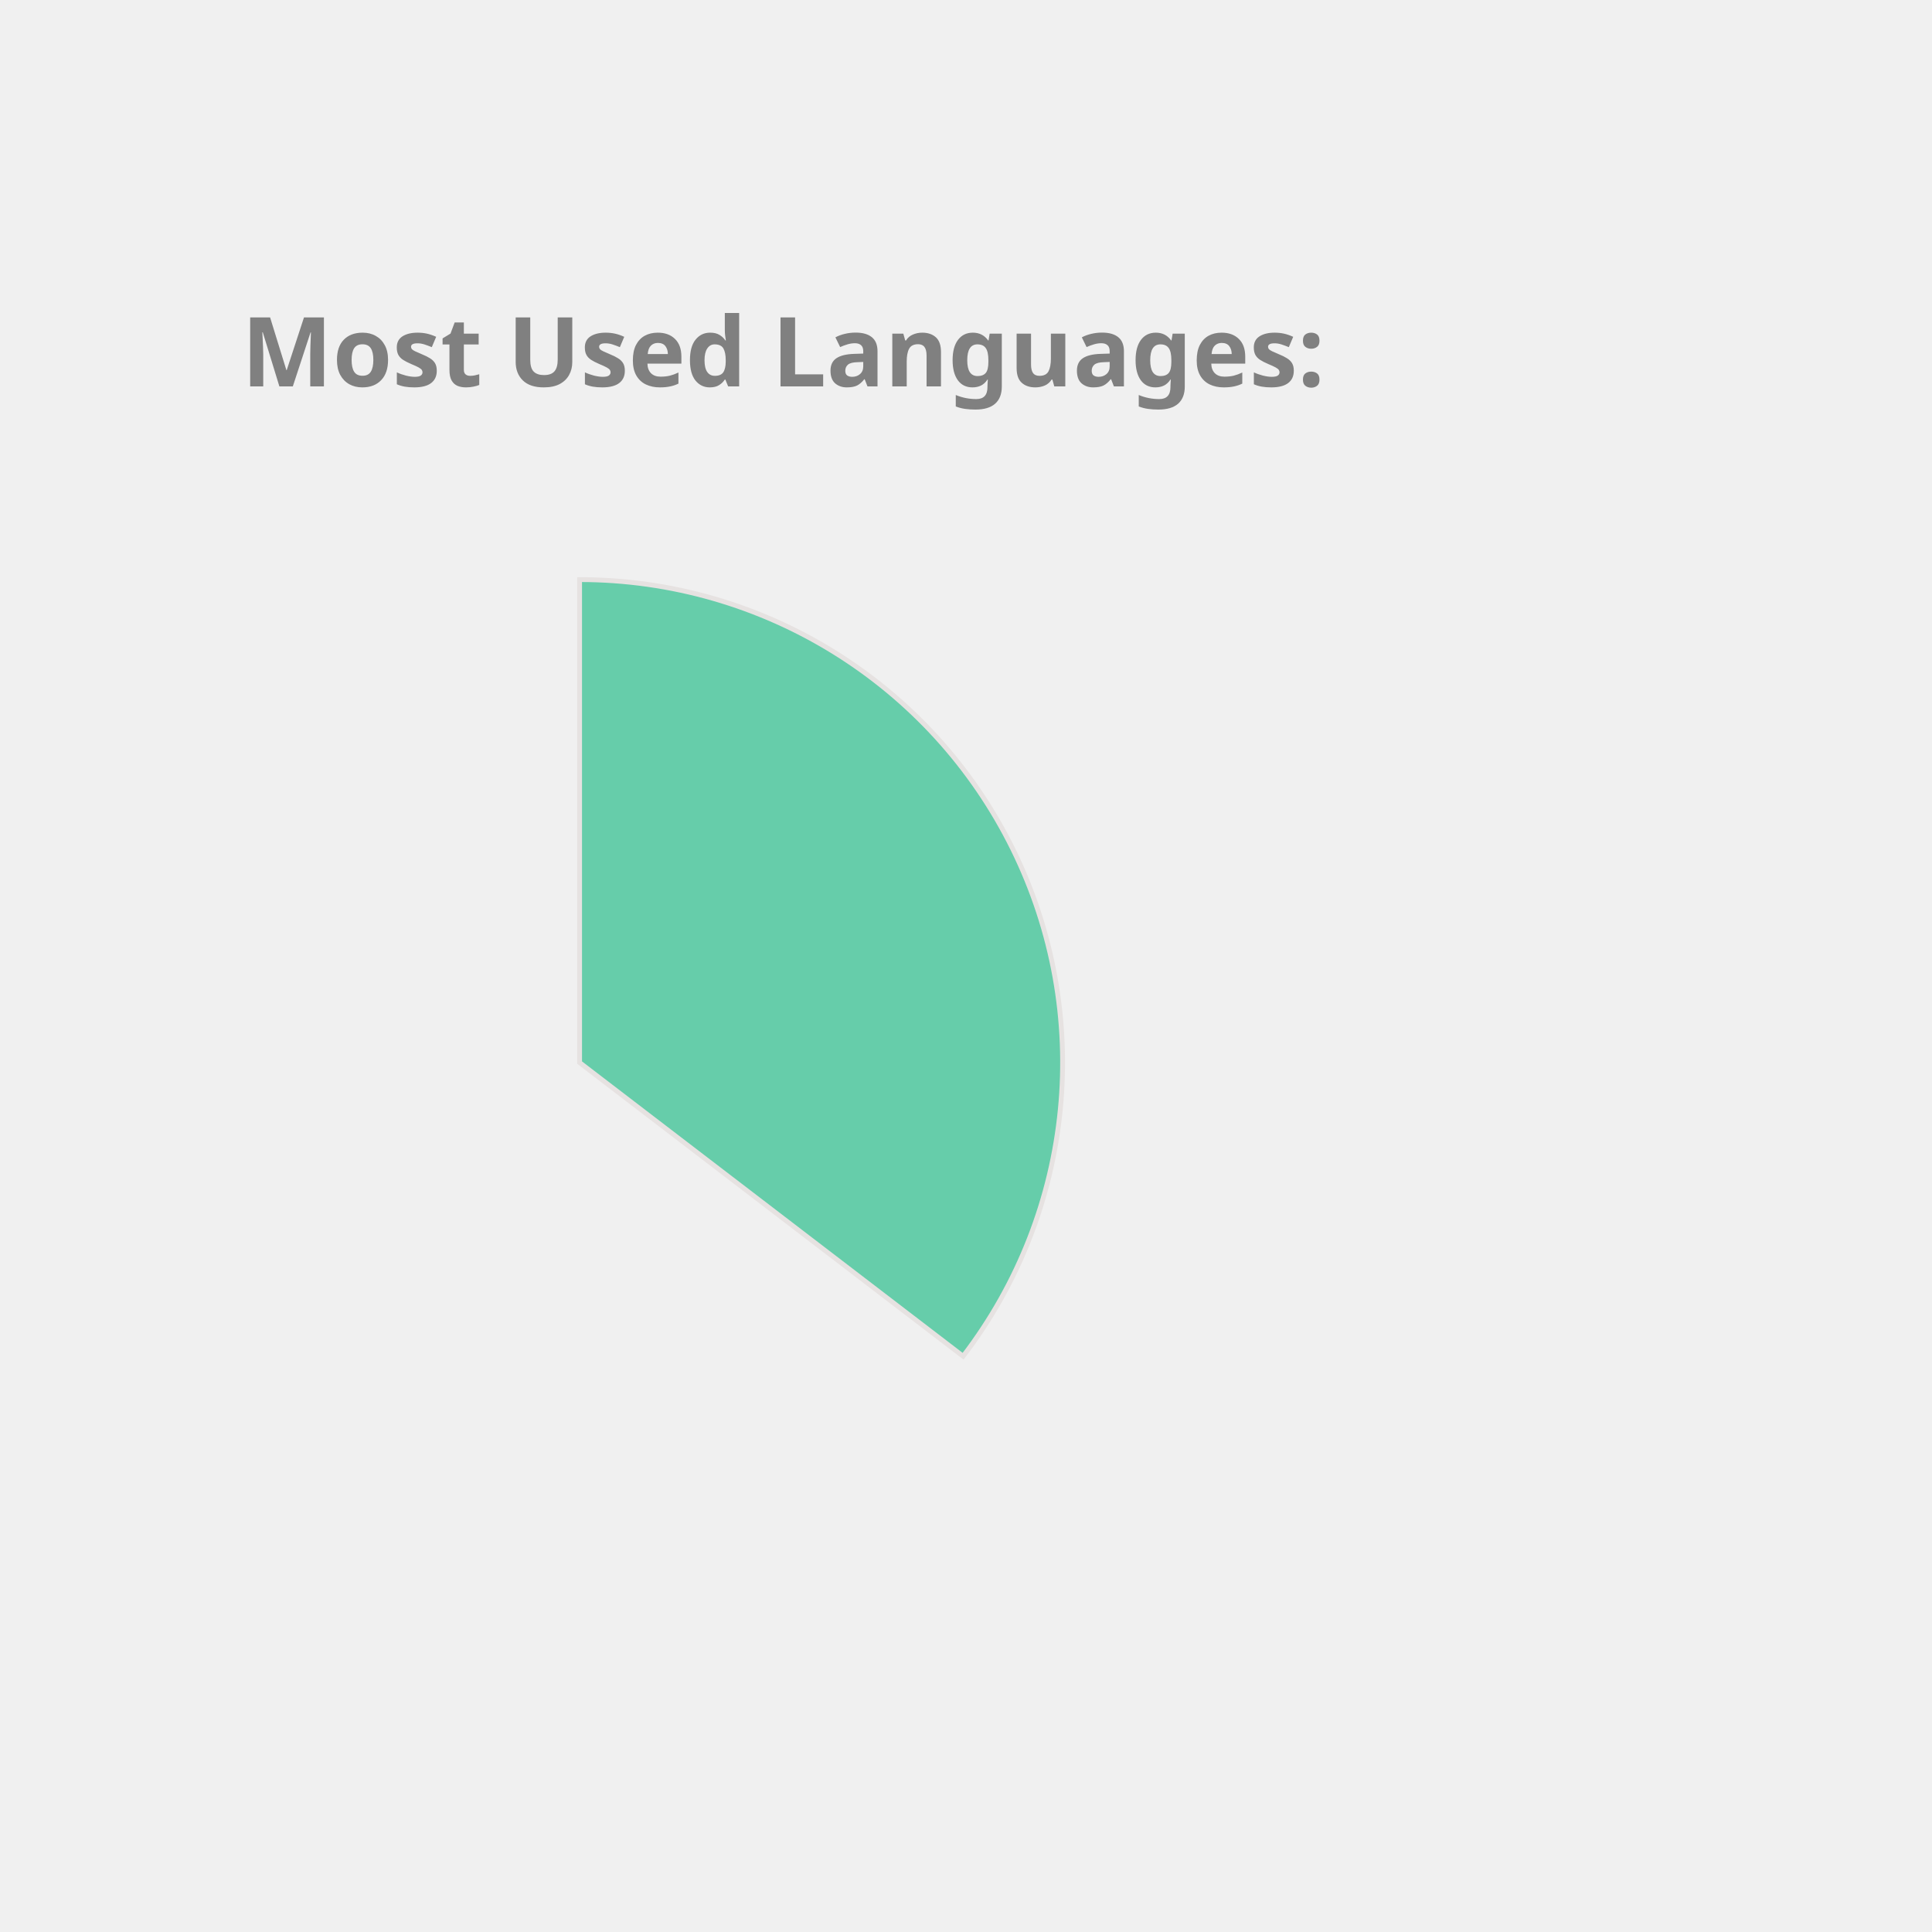
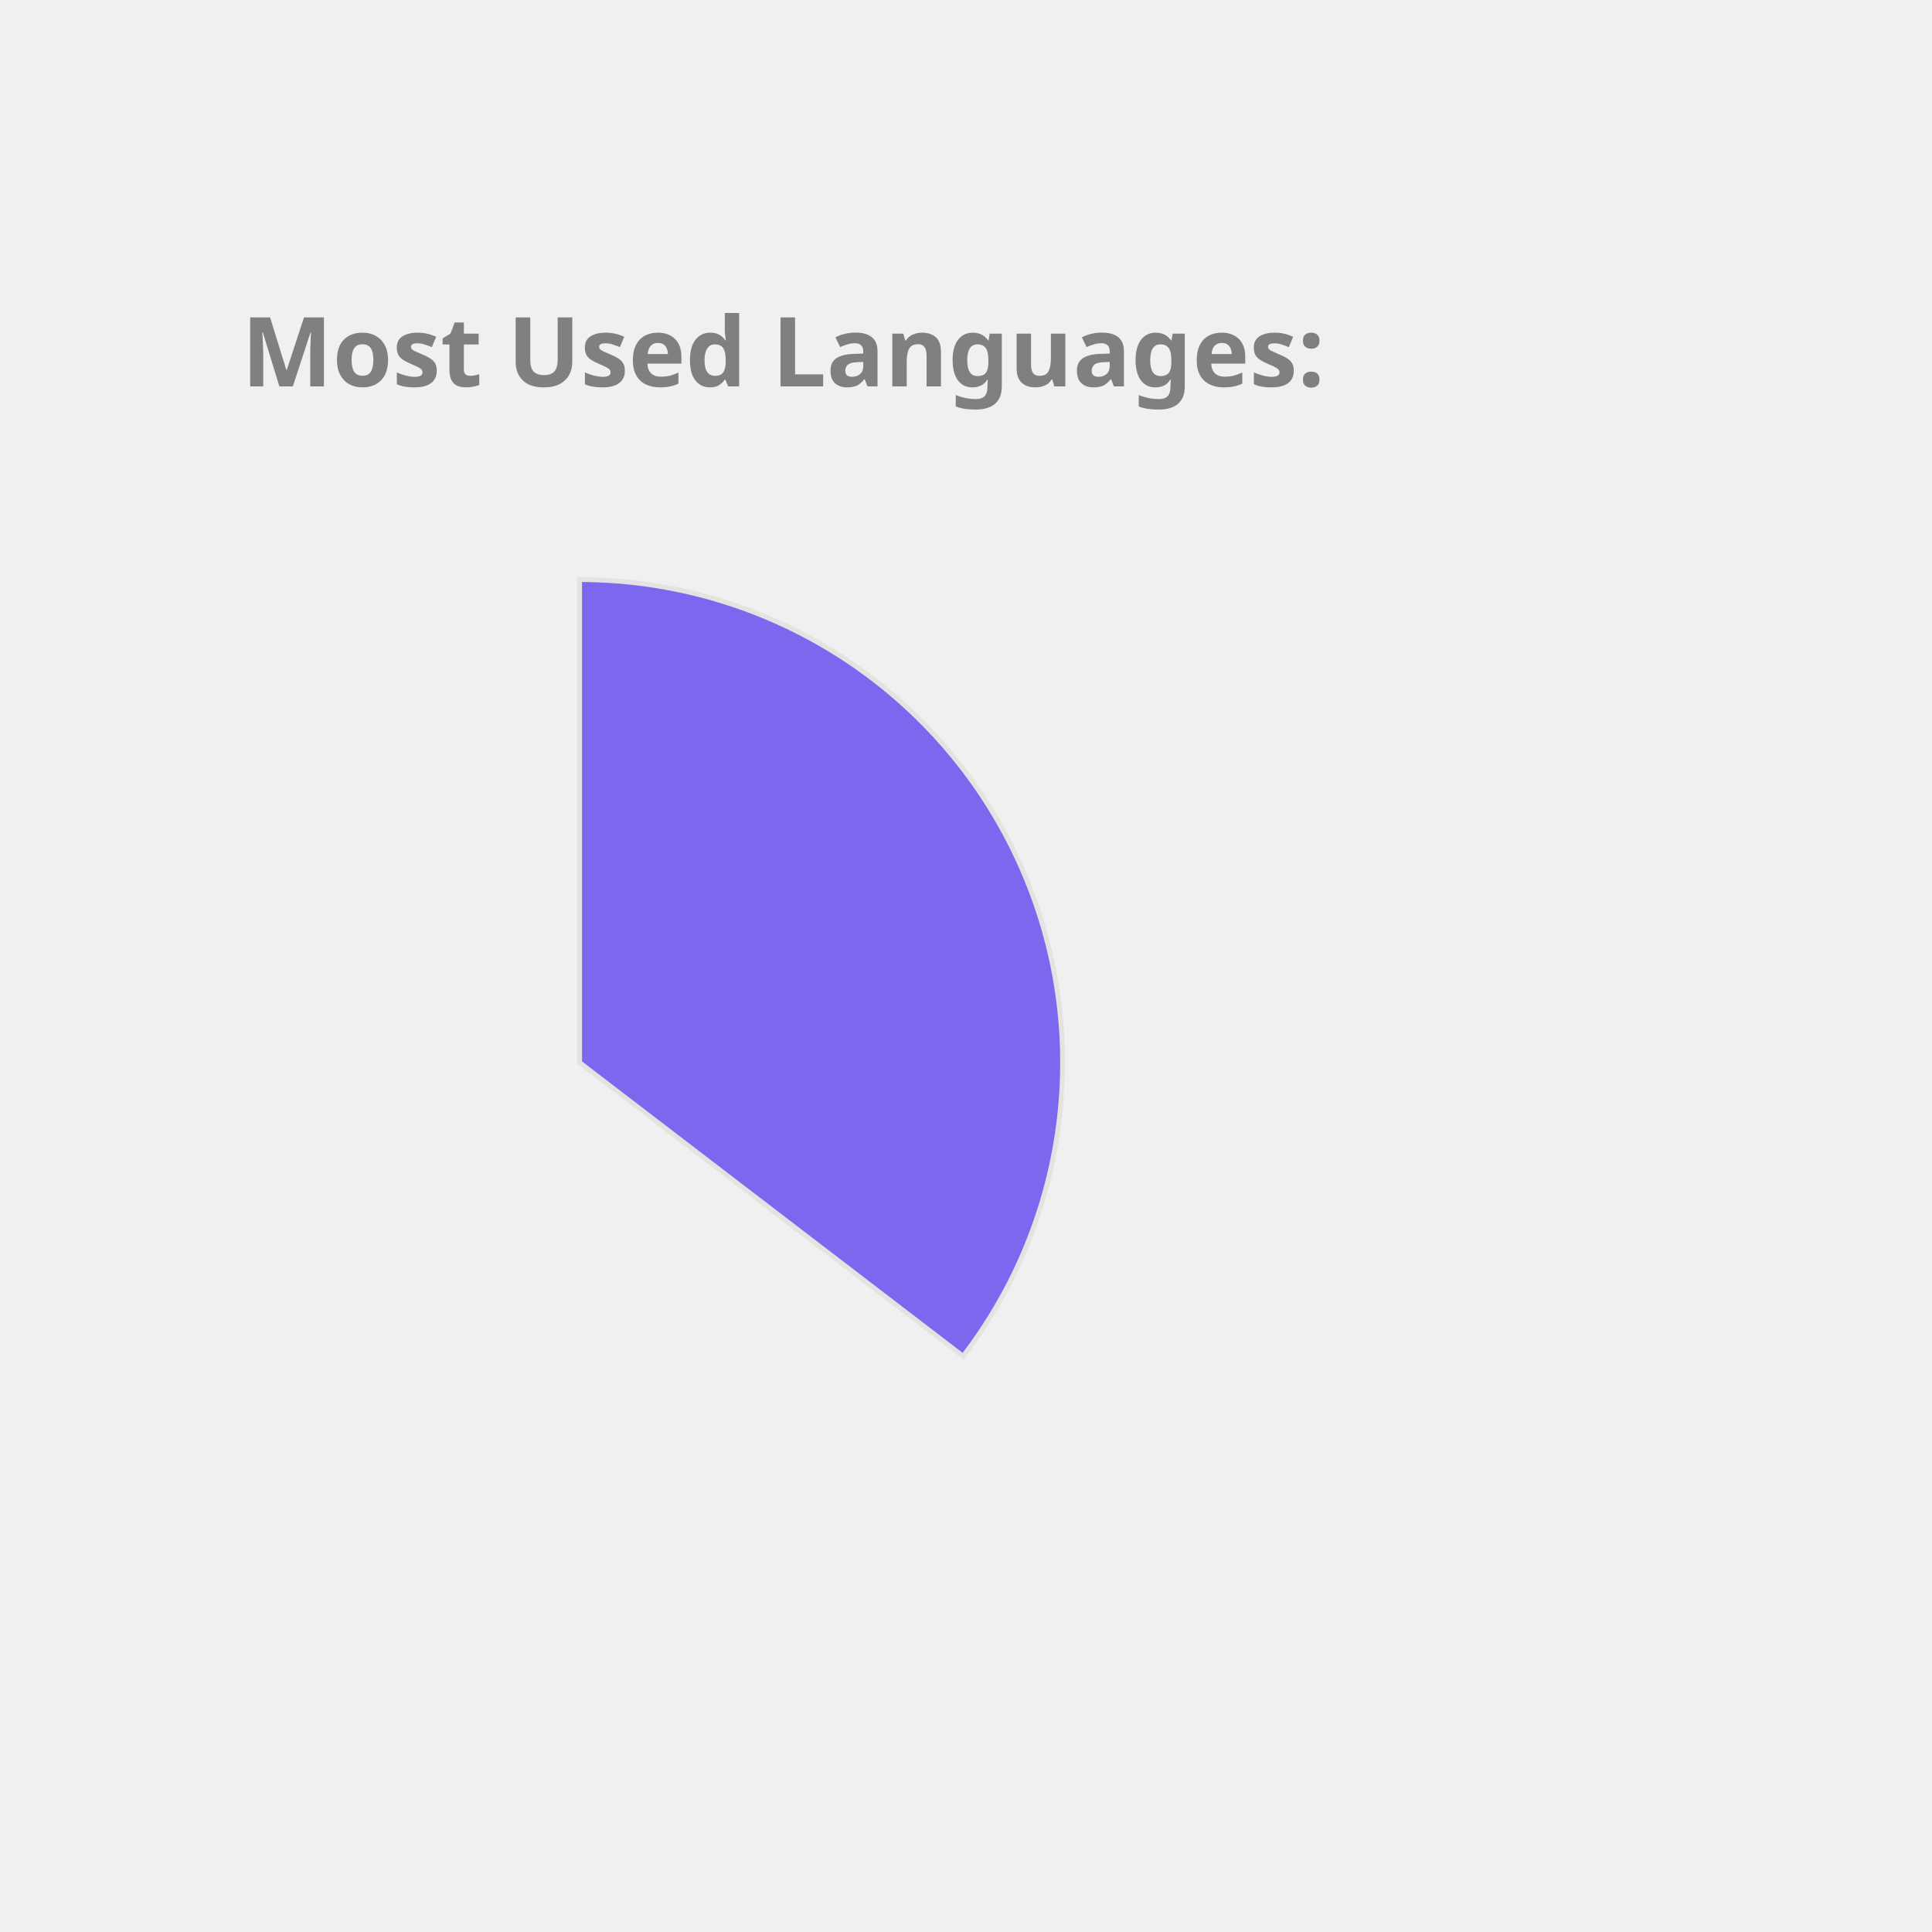
<svg xmlns="http://www.w3.org/2000/svg" height="350px" width="350px" viewBox="0 0 400 400">
  <style> 
        .label {
                font: bold 20px sans-serif;
                color: #404040;
                -webkit-text-stroke: 1px white;
        }

        path {
                stroke: #E6E2E1;
                stroke-width: 1px;
                transform: translate(60px, 100px);
        }

        .path_1 {
                animation: fadeIn 5s linear forwards;
        }

        .path_2 {
                transform: scale(0);
                animation: fadeIn 5s linear forwards 5s;
        }


        
        .path_3 {
                transform: scale(0);
                animation: fadeIn 5s linear forwards 10s;
        }


        .path_4 {
                transform: scale(0);
                animation: fadeIn 5s linear forwards 15s;
        }

        .path_5 {
                transform: scale(0);
                animation: fadeIn 5s linear forwards 20s;
        }

        .path_6 {
                transform: scale(0);
                animation: fadeIn 5s linear forwards 25s;
        }

        .path_7 {
                transform: scale(0);
                animation: fadeIn 5s linear forwards 30s;
        }

        .path_8 {
                transform: scale(0);
                animation: fadeIn 5s linear forwards 35s;
        }

        .path_9 {
                transform: scale(0);
                animation: fadeIn 5s linear forwards 40s;
        }

        .path_10 {
                transform: scale(0);
                animation: fadeIn 5s linear forwards 45s;
        }

        @keyframes fadeIn {
                0% {                        
                        transform: translate(250px, 300px) rotate(0deg) scale(0);
                        
                }
                50% {
                        transform: translate(150px, 220px) rotate(180deg) scale(0.5);
                        
                }
                
                100% {
                        transform: translate(60px, 120px) rotate(360deg) scale(1);
                        
                }
        }
        .txt_1 {
                opacity: 0;
                animation: txtShow 5s linear forwards 0s;
        }

        .txt_2 {
                opacity: 0;
                animation: txtShow 5s linear forwards 5s;
        }

        .txt_3 {
                opacity: 0;
                animation: txtShow 5s linear forwards 10s;
        }

        .txt_4 {
                opacity: 0;
                animation: txtShow 5s linear forwards 15s;
        }

        .txt_5 {
                opacity: 0;
                animation: txtShow 5s linear forwards 20s;
        }

        .txt_6 {
                opacity: 0;
                animation: txtShow 5s linear forwards 25s;
        }

        .txt_7 {
                opacity: 0;
                animation: txtShow 5s linear forwards 30s;
        }

        .txt_8 {
                opacity: 0;
                animation: txtShow 5s linear forwards 35s;
        }

        .txt_9 {
                opacity: 0;
                animation: txtShow 5s linear forwards 40s;
        }

        .txt_10 {
                opacity: 0;
                animation: txtShow 5s linear forwards 45s;
        }

        @keyframes txtShow {
                0% {                        
                        opacity: 0;
                        transform: translate(0px, 0px) scale(0);
                }
                100% {
                        opacity: 1;
                        transform: translate(0px, 0px) scale(1);
                        
                }
        }
</style>
-   <path class="path_1" d="M 60,120 L 60,20 A 100,100 0 0 1 139.399,180.793 Z" fill="MediumAquaMarine" stroke="#fff" stroke-width="2" />
-   <text class="txt_1" x="260" y="150" fill="MediumAquaMarine" stroke="MediumAquaMarine" stroke-width="1">Java</text>
-   <path class="path_2" d="M 60,120 L 139.399,180.793 A 100,100 0 0 1 -26.707,169.819 Z" fill="Salmon" stroke="#fff" stroke-width="2" />
-   <text class="txt_2" x="260" y="170" fill="Salmon" stroke="Salmon" stroke-width="1">TypeScript</text>
-   <path class="path_3" d="M 60,120 L -26.707,169.819 A 100,100 0 0 1 -29.664,75.724 Z" fill="Crimson" stroke="#fff" stroke-width="2" />
-   <text class="txt_3" x="260" y="190" fill="Crimson" stroke="Crimson" stroke-width="1">JavaScript</text>
-   <path class="path_4" d="M 60,120 L -29.664,75.724 A 100,100 0 0 1 -11.594,50.183 Z" fill="RoyalBlue" stroke="#fff" stroke-width="2" />
-   <text class="txt_4" x="260" y="210" fill="RoyalBlue" stroke="RoyalBlue" stroke-width="1">HTML</text>
-   <path class="path_5" d="M 60,120 L -11.594,50.183 A 100,100 0 0 1 9.096,33.926 Z" fill="Tomato" stroke="#fff" stroke-width="2" />
-   <text class="txt_5" x="260" y="230" fill="Tomato" stroke="Tomato" stroke-width="1">CSS</text>
-   <path class="path_6" d="M 60,120 L 9.096,33.926 A 100,100 0 0 1 32.101,23.971 Z" fill="LightSeaGreen" stroke="#fff" stroke-width="2" />
-   <text class="txt_6" x="260" y="250" fill="LightSeaGreen" stroke="LightSeaGreen" stroke-width="1">Sass</text>
-   <path class="path_7" d="M 60,120 L 32.101,23.971 A 100,100 0 0 1 41.262,21.771 Z" fill="Coral" stroke="#fff" stroke-width="2" />
-   <text class="txt_7" x="260" y="270" fill="Coral" stroke="Coral" stroke-width="1">Python</text>
-   <path class="path_8" d="M 60,120 L 41.262,21.771 A 100,100 0 0 1 49.964,20.505 Z" fill="DarkKhaki" stroke="#fff" stroke-width="2" />
-   <text class="txt_8" x="260" y="290" fill="DarkKhaki" stroke="DarkKhaki" stroke-width="1">Batchfile</text>
-   <path class="path_9" d="M 60,120 L 49.964,20.505 A 100,100 0 0 1 54.348,20.16 Z" fill="CornflowerBlue" stroke="#fff" stroke-width="2" />
-   <text class="txt_9" x="260" y="310" fill="CornflowerBlue" stroke="CornflowerBlue" stroke-width="1">Mustache</text>
-   <path class="path_10" d="M 60,120 L 54.348,20.16 A 100,100 0 0 1 58.115,20.018 Z" fill="Tan" stroke="#fff" stroke-width="2" />
-   <text class="txt_10" x="260" y="330" fill="Tan" stroke="Tan" stroke-width="1">SCSS</text>
+   <path class="path_1" d="M 60,120 L 60,20 A 100,100 0 0 1 139.399,180.793 Z" fill="MediumSlateBlue" stroke="#fff" stroke-width="2" />
+   <text class="txt_1" x="260" y="150" fill="MediumSlateBlue" stroke="MediumSlateBlue" stroke-width="1">Java</text>
+   <path class="path_2" d="M 60,120 L 139.399,180.793 A 100,100 0 0 1 -26.707,169.819 Z" fill="DarkKhaki" stroke="#fff" stroke-width="2" />
+   <text class="txt_2" x="260" y="170" fill="DarkKhaki" stroke="DarkKhaki" stroke-width="1">TypeScript</text>
+   <path class="path_3" d="M 60,120 L -26.707,169.819 A 100,100 0 0 1 -29.664,75.724 Z" fill="Gold" stroke="#fff" stroke-width="2" />
+   <text class="txt_3" x="260" y="190" fill="Gold" stroke="Gold" stroke-width="1">JavaScript</text>
+   <path class="path_4" d="M 60,120 L -29.664,75.724 A 100,100 0 0 1 -11.594,50.183 Z" fill="LightSeaGreen" stroke="#fff" stroke-width="2" />
+   <text class="txt_4" x="260" y="210" fill="LightSeaGreen" stroke="LightSeaGreen" stroke-width="1">HTML</text>
+   <path class="path_5" d="M 60,120 L -11.594,50.183 A 100,100 0 0 1 9.096,33.926 Z" fill="DodgerBlue" stroke="#fff" stroke-width="2" />
+   <text class="txt_5" x="260" y="230" fill="DodgerBlue" stroke="DodgerBlue" stroke-width="1">CSS</text>
+   <path class="path_6" d="M 60,120 L 9.096,33.926 A 100,100 0 0 1 32.101,23.971 Z" fill="IndianRed" stroke="#fff" stroke-width="2" />
+   <text class="txt_6" x="260" y="250" fill="IndianRed" stroke="IndianRed" stroke-width="1">Sass</text>
+   <path class="path_7" d="M 60,120 L 32.101,23.971 A 100,100 0 0 1 41.262,21.771 Z" fill="Crimson" stroke="#fff" stroke-width="2" />
+   <text class="txt_7" x="260" y="270" fill="Crimson" stroke="Crimson" stroke-width="1">Python</text>
+   <path class="path_8" d="M 60,120 L 41.262,21.771 A 100,100 0 0 1 49.964,20.505 Z" fill="Orange" stroke="#fff" stroke-width="2" />
+   <text class="txt_8" x="260" y="290" fill="Orange" stroke="Orange" stroke-width="1">Batchfile</text>
+   <path class="path_9" d="M 60,120 L 49.964,20.505 A 100,100 0 0 1 54.348,20.16 Z" fill="RoyalBlue" stroke="#fff" stroke-width="2" />
+   <text class="txt_9" x="260" y="310" fill="RoyalBlue" stroke="RoyalBlue" stroke-width="1">Mustache</text>
+   <path class="path_10" d="M 60,120 L 54.348,20.16 A 100,100 0 0 1 58.115,20.018 Z" fill="Coral" stroke="#fff" stroke-width="2" />
+   <text class="txt_10" x="260" y="330" fill="Coral" stroke="Coral" stroke-width="1">SCSS</text>
  <g class="label">
    <text x="50" y="80" fill="grey">Most Used Languages:</text>
  </g>
</svg>
